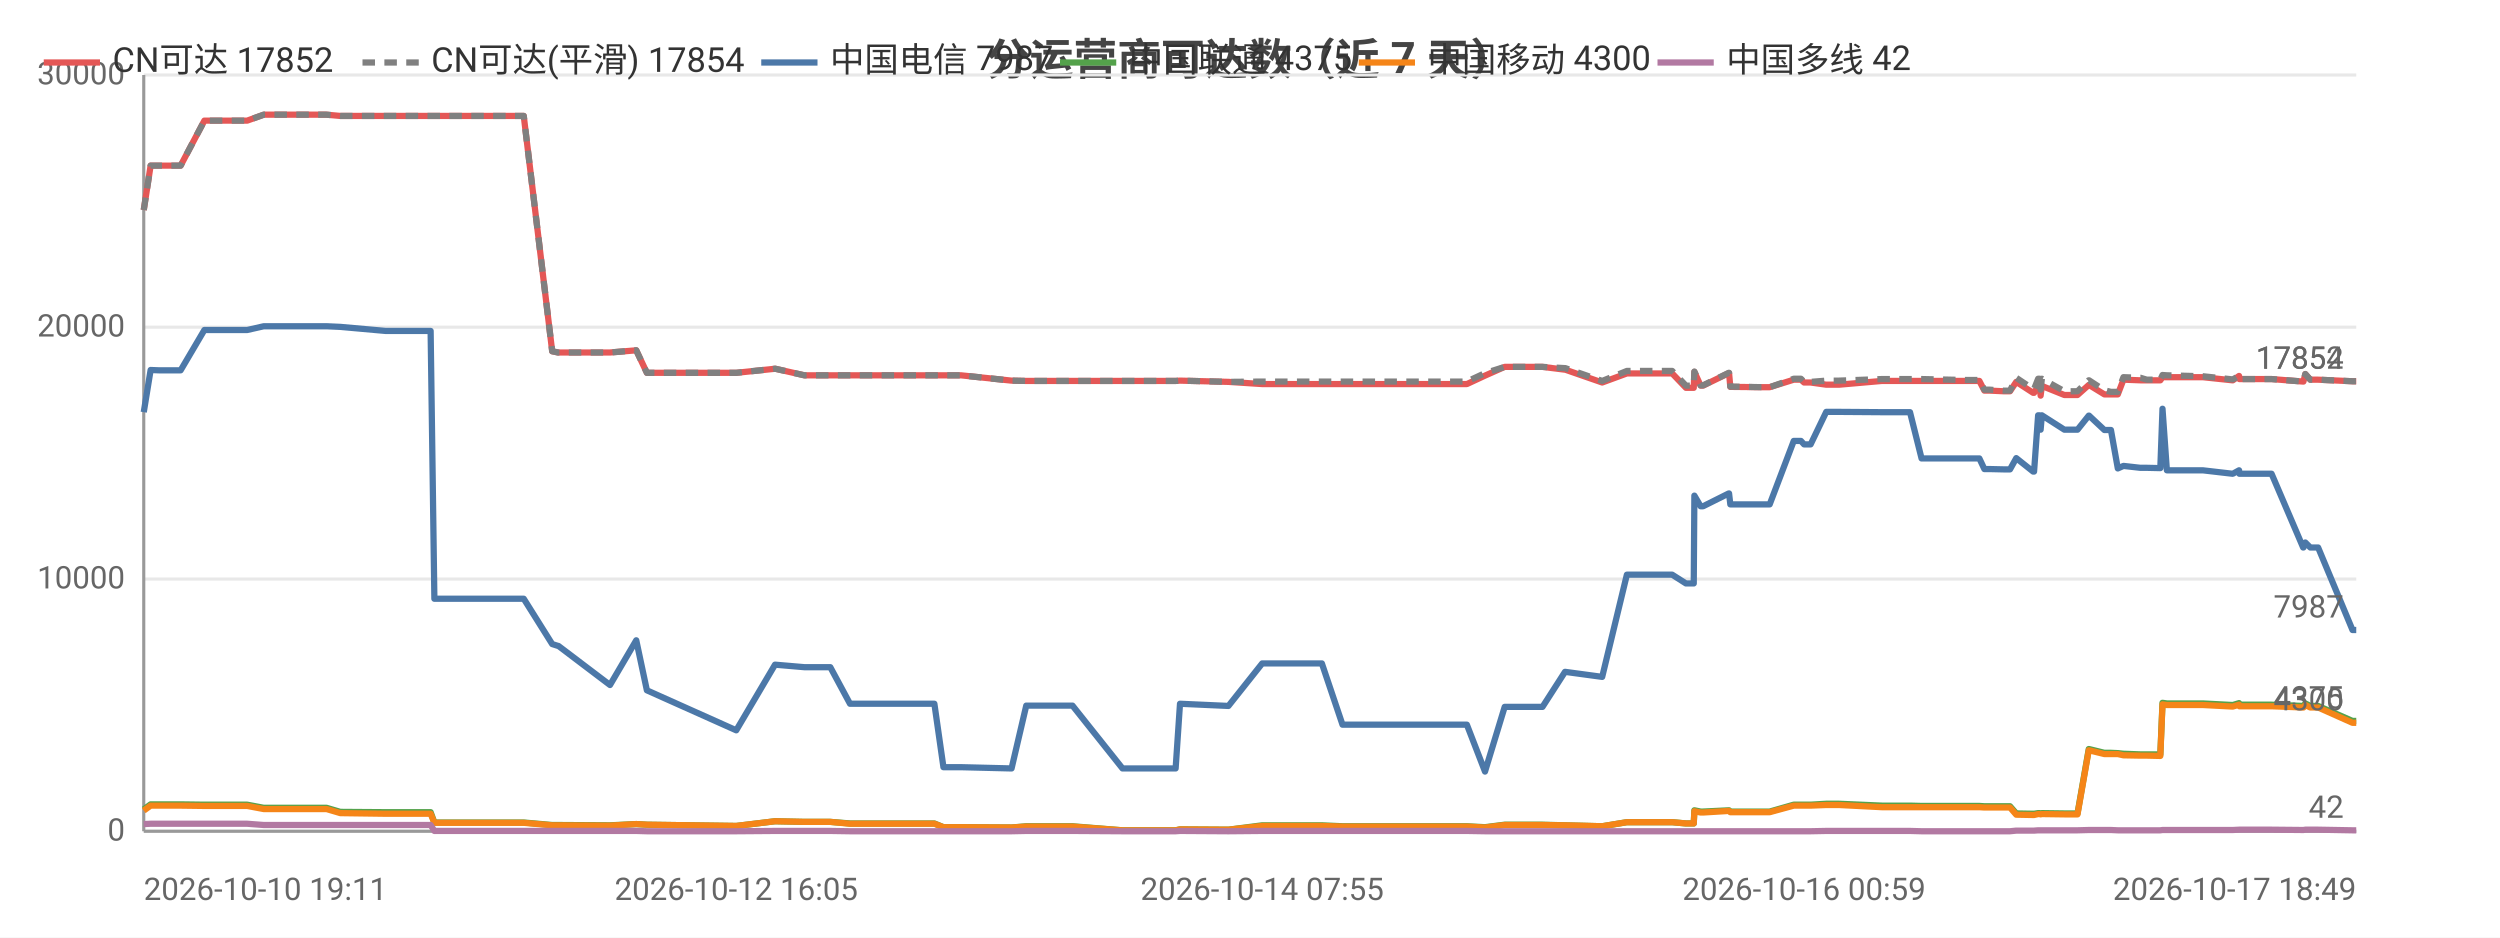
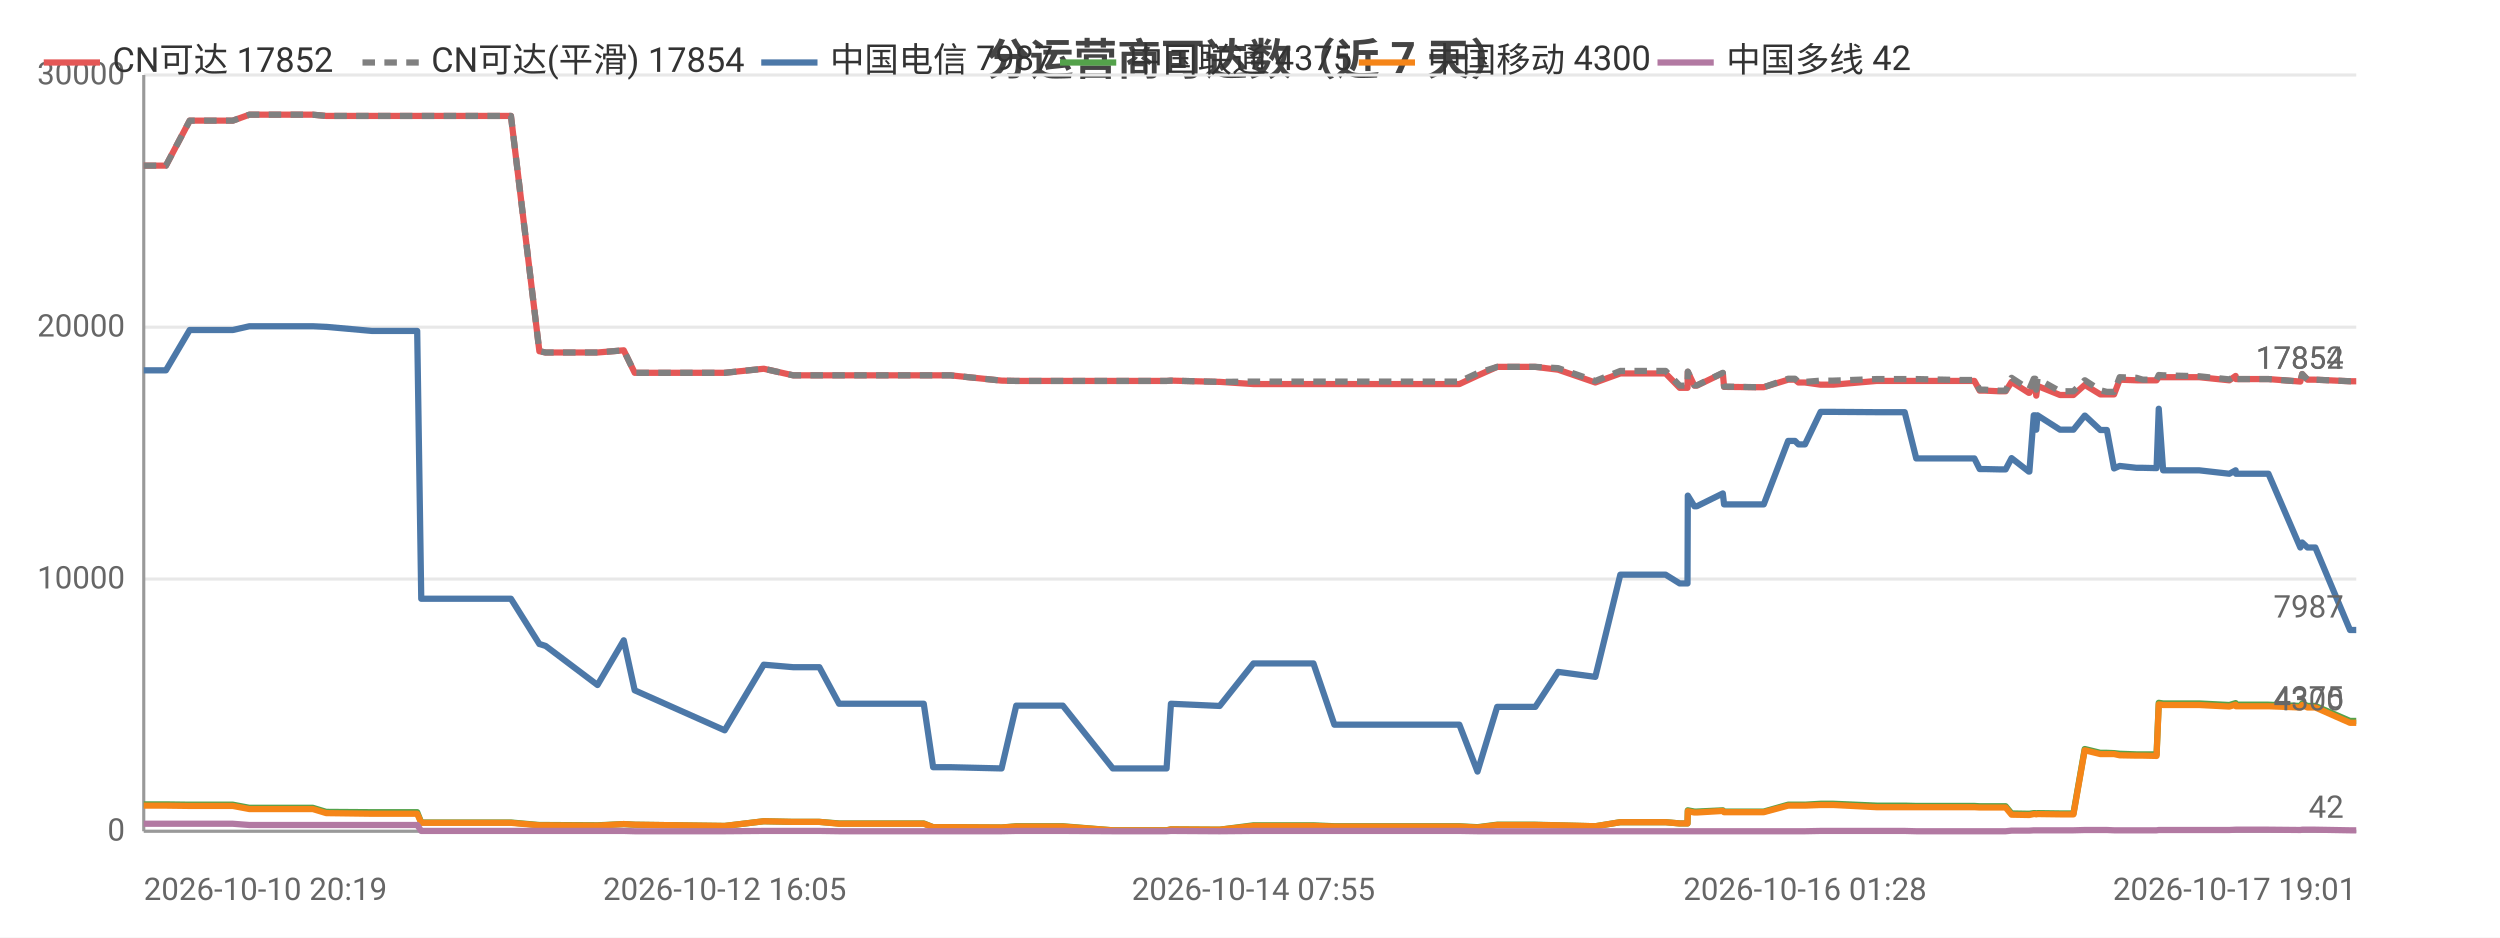
<svg xmlns="http://www.w3.org/2000/svg" width="800" height="300" viewBox="0 0 800 300">
  <rect width="800" height="300" fill="#ffffff" />
  <style>text{font-family:system-ui,-apple-system,'Segoe UI',Roboto,'PingFang SC','Microsoft YaHei','Noto Sans CJK SC',sans-serif}.g{stroke:#e8e8e8;stroke-width:1}.a{stroke:#999;stroke-width:1}.t{font-size:10px;fill:#666}.m{font-size:10px;text-anchor:middle;fill:#666}.e{font-size:10px;text-anchor:end;fill:#666}.l{font-size:11px;fill:#333}.tt{font-size:14px;font-weight:600;text-anchor:middle;fill:#444}.em{font-size:13px;text-anchor:middle;fill:#999}</style>
  <text class="tt" x="400.0" y="24">分运营商可达数（近 7 天）</text>
  <line class="g" x1="46" y1="266" x2="754" y2="266" />
  <text class="e" x="40" y="269">0</text>
  <line class="g" x1="46" y1="185.3" x2="754" y2="185.3" />
  <text class="e" x="40" y="188.3">10000</text>
  <line class="g" x1="46" y1="104.7" x2="754" y2="104.7" />
  <text class="e" x="40" y="107.7">20000</text>
  <line class="g" x1="46" y1="24" x2="754" y2="24" />
  <text class="e" x="40" y="27">30000</text>
  <line class="a" x1="46" y1="24" x2="46" y2="266" />
  <line class="a" x1="46" y1="266" x2="754" y2="266" />
-   <polyline fill="none" stroke="#e45756" stroke-width="2" stroke-linejoin="round" points="46,67.2 48.2,53.0 48.2,53.0 50.8,53.0 54.9,53.0 57.8,53.0 65.4,38.6 65.4,38.6 65.5,38.6 76.1,38.6 76.2,38.6 79.1,38.6 84.4,36.7 84.4,36.7 93.4,36.7 101.9,36.7 104.5,36.7 108.9,37.1 108.9,37.1 123.4,37.1 137.8,37.1 139.0,37.1 140.2,37.1 147.2,37.1 152.2,37.1 157.9,37.1 160.3,37.1 167.6,37.1 176.7,112.4 176.7,112.4 178.6,112.8 178.7,112.8 195.2,112.8 203.6,112.1 207.0,119.3 235.6,119.3 248.0,118.0 248.1,118.0 257.4,120.1 257.4,120.1 265.7,120.1 272.0,120.1 277.8,120.1 299.0,120.1 301.9,120.1 307.5,120.1 323.7,121.8 328.4,121.9 328.5,121.9 336.7,121.9 338.4,121.9 343.2,121.9 359.2,121.9 360.0,121.9 364.1,121.9 376.2,121.9 377.6,121.8 393.1,122.2 393.1,122.2 403.9,122.9 403.9,122.9 404.2,122.9 410.6,122.9 423.0,122.9 429.6,122.9 434.5,122.9 444.8,122.9 445.5,122.9 450.2,122.9 455.9,122.9 459.6,122.9 469.4,122.9 475.2,120.2 475.2,120.2 481.5,117.4 481.5,117.4 485.2,117.4 493.6,117.4 500.8,118.3 500.9,118.3 512.7,122.4 520.6,119.5 520.7,119.5 522.9,119.5 523.0,119.5 524.5,119.5 525.5,119.5 527.0,119.5 530.4,119.5 535.1,119.5 539.5,124.1 542.0,124.1 542.2,119.0 544.2,123.4 545.0,123.4 553.2,119.4 553.3,119.4 553.7,123.8 563.7,123.9 564.2,123.9 564.3,123.9 566.3,123.9 574.0,121.5 574.1,121.5 576.3,121.5 577.3,122.4 579.4,122.4 584.4,123.1 584.4,123.1 586.2,123.1 586.2,123.1 588.5,123.1 602.2,121.9 602.3,121.9 602.9,121.9 604.9,121.9 611.2,121.9 614.9,121.9 629.0,121.9 629.5,121.9 630.3,121.9 631.0,121.9 631.1,121.9 633.4,121.9 635.0,125.0 636.8,125.0 641.1,125.2 641.2,125.2 643.2,125.2 645.2,122.2 650.6,125.7 650.9,125.7 652.2,123.5 652.7,123.5 653.0,126.6 653.4,123.5 660.6,126.4 660.6,126.4 662.6,126.4 664.8,126.4 668.4,123.2 668.5,123.2 673.4,126.2 673.5,126.2 675.5,126.2 677.7,126.2 679.5,121.5 679.6,121.5 684.9,121.7 685.0,121.7 687.0,121.7 691.3,121.7 692.0,120.7 692.0,120.7 693.4,120.7 704.9,120.7 714.4,121.7 714.5,121.7 716.5,120.3 716.6,121.3 726.9,121.3 737.0,122.1 737.1,122.1 737.7,119.7 739.3,121.5 741.8,121.5 752.8,122.0 753.9,122.0 754,122.0" />
+   <polyline fill="none" stroke="#e45756" stroke-width="2" stroke-linejoin="round" points="46,53.0 50.1,53.0 53.1,53.0 60.7,38.6 60.7,38.6 60.9,38.6 71.5,38.6 71.6,38.6 74.5,38.6 79.8,36.7 79.9,36.7 88.9,36.7 97.4,36.7 100.1,36.7 104.4,37.1 104.5,37.1 119.0,37.1 133.5,37.1 134.8,37.1 136.0,37.1 143.0,37.1 148.0,37.1 153.7,37.1 156.2,37.1 163.5,37.1 172.6,112.4 172.7,112.4 174.6,112.8 174.6,112.8 191.2,112.8 199.6,112.1 203.1,119.3 231.9,119.3 244.4,118.0 244.4,118.0 253.8,120.1 253.8,120.1 262.2,120.1 268.5,120.1 274.3,120.1 295.6,120.1 298.6,120.1 304.1,120.1 320.5,121.8 325.2,121.9 325.3,121.9 333.6,121.9 335.3,121.9 340.1,121.9 356.1,121.9 357.0,121.9 361.1,121.9 373.3,121.9 374.7,121.8 390.2,122.2 390.3,122.2 401.1,122.9 401.1,122.9 401.4,122.9 407.9,122.9 420.3,122.9 427.0,122.9 431.9,122.9 442.2,122.9 442.9,122.9 447.6,122.9 453.3,122.9 457.1,122.9 467.0,122.9 472.8,120.2 472.8,120.2 479.1,117.4 479.1,117.4 482.8,117.4 491.3,117.4 498.6,118.3 498.6,118.3 510.5,122.4 518.5,119.5 518.5,119.5 520.8,119.5 520.9,119.5 522.4,119.5 523.4,119.5 524.8,119.5 528.3,119.5 533.0,119.5 537.5,124.1 540.0,124.1 540.1,119.0 542.2,123.4 543.0,123.4 551.3,119.4 551.3,119.4 551.7,123.8 561.8,123.9 562.3,123.9 562.4,123.9 564.4,123.9 572.2,121.5 572.2,121.5 574.4,121.5 575.5,122.4 577.6,122.4 582.6,123.1 582.6,123.1 584.4,123.1 584.5,123.1 586.7,123.1 600.5,121.9 600.6,121.9 601.2,121.9 603.2,121.9 609.5,121.9 613.2,121.9 627.5,121.9 627.9,121.9 628.7,121.9 629.4,121.9 629.6,121.9 631.8,121.9 633.5,125.0 635.3,125.0 639.6,125.2 639.7,125.2 641.8,125.2 643.7,122.2 649.2,125.7 649.4,125.7 650.8,123.5 651.3,123.5 651.6,126.6 652.0,123.5 659.2,126.4 659.3,126.4 661.3,126.4 663.5,126.4 667.1,123.2 667.2,123.2 672.1,126.2 672.2,126.2 674.2,126.2 676.5,126.2 678.3,121.5 678.3,121.5 683.7,121.7 683.7,121.7 685.7,121.7 690.1,121.7 690.8,120.7 690.8,120.7 692.2,120.7 703.7,120.7 713.4,121.7 713.4,121.7 715.4,120.3 715.5,121.3 725.9,121.3 736.1,122.1 736.1,122.1 736.7,119.7 738.4,121.5 740.9,121.5 752.0,122.0 753.0,122.0 753.1,122.0 754,122.0" />
  <text class="t" x="750" y="118.0" text-anchor="end" fill="#e45756">17852</text>
-   <polyline fill="none" stroke="#808080" stroke-width="2" stroke-dasharray="4,3" stroke-linejoin="round" points="46,67.2 48.2,53.0 48.2,53.0 50.8,53.0 54.9,53.0 57.8,53.0 65.4,38.6 65.4,38.6 65.5,38.6 76.1,38.6 76.2,38.6 79.1,38.6 84.4,36.7 84.4,36.7 93.4,36.7 101.9,36.7 104.5,36.7 108.9,37.1 108.9,37.1 123.4,37.1 137.8,37.1 139.0,37.1 140.2,37.1 147.2,37.1 152.2,37.1 157.9,37.1 160.3,37.1 167.6,37.1 176.7,112.4 176.7,112.4 178.6,112.8 178.7,112.8 195.2,112.8 203.6,112.1 207.0,119.3 235.6,119.3 248.0,118.0 248.1,118.0 257.4,120.1 257.4,120.1 265.7,120.1 272.0,120.1 277.8,120.1 299.0,120.1 301.9,120.1 307.5,120.1 323.7,121.8 328.4,121.9 328.5,121.9 336.7,121.9 338.4,121.9 343.2,121.9 359.2,121.9 360.0,121.9 364.1,121.9 376.2,121.9 377.6,121.8 393.1,122.2 393.1,122.2 403.9,122.1 403.9,122.1 404.2,122.1 410.6,122.1 423.0,122.1 429.6,122.1 434.5,122.1 444.8,122.1 445.5,122.1 450.2,122.1 455.9,122.1 459.6,122.1 469.4,122.1 475.2,119.4 475.2,119.4 481.5,117.4 481.5,117.4 485.2,117.4 493.6,117.4 500.8,117.8 500.9,117.8 512.7,121.9 520.6,118.7 520.7,118.7 522.9,118.7 523.0,118.7 524.5,118.7 525.5,118.7 527.0,118.7 530.4,118.7 535.1,118.7 539.5,123.4 542.0,123.4 542.2,118.9 544.2,123.3 545.0,123.3 553.2,119.3 553.3,119.3 553.7,123.7 563.7,123.9 564.2,123.9 564.3,123.9 566.3,123.9 574.0,121.2 574.1,121.2 576.3,121.2 577.3,122.2 579.4,122.2 584.4,121.8 584.4,121.8 586.2,121.8 586.2,121.8 588.5,121.8 602.2,121.3 602.3,121.3 602.9,121.3 604.9,121.3 611.2,121.3 614.9,121.3 629.0,121.6 629.5,121.6 630.3,121.6 631.0,121.6 631.1,121.6 633.4,121.6 635.0,124.7 636.8,124.7 641.1,125.0 641.2,125.0 643.2,125.0 645.2,120.9 650.6,124.5 650.9,124.5 652.2,121.2 652.7,121.2 653.0,124.7 653.4,121.2 660.6,125.2 660.6,125.2 662.6,125.2 664.8,125.2 668.4,121.7 668.5,121.7 673.4,124.9 673.5,124.9 675.5,125.4 677.7,125.4 679.5,120.7 679.6,120.7 684.9,120.9 685.0,120.9 687.0,121.5 691.3,121.5 692.0,120.0 692.0,120.0 693.4,120.1 704.9,120.4 714.4,121.4 714.5,121.4 716.5,120.3 716.6,121.3 726.9,121.3 737.0,122.1 737.1,122.1 737.7,119.7 739.3,121.5 741.8,121.5 752.8,122.0 753.9,122.0 754,122.0" />
+   <polyline fill="none" stroke="#808080" stroke-width="2" stroke-dasharray="4,3" stroke-linejoin="round" points="46,53.0 50.1,53.0 53.1,53.0 60.7,38.6 60.7,38.6 60.9,38.6 71.5,38.6 71.6,38.6 74.5,38.6 79.8,36.7 79.9,36.7 88.9,36.7 97.4,36.7 100.1,36.7 104.4,37.1 104.5,37.1 119.0,37.1 133.5,37.1 134.8,37.1 136.0,37.1 143.0,37.1 148.0,37.1 153.7,37.1 156.2,37.1 163.5,37.1 172.6,112.4 172.7,112.4 174.6,112.8 174.6,112.8 191.2,112.8 199.6,112.1 203.1,119.3 231.9,119.3 244.4,118.0 244.4,118.0 253.8,120.1 253.8,120.1 262.2,120.1 268.5,120.1 274.3,120.1 295.6,120.1 298.6,120.1 304.1,120.1 320.5,121.8 325.2,121.9 325.3,121.9 333.6,121.9 335.3,121.9 340.1,121.9 356.1,121.9 357.0,121.9 361.1,121.9 373.3,121.9 374.7,121.8 390.2,122.2 390.3,122.2 401.1,122.1 401.1,122.1 401.4,122.1 407.9,122.1 420.3,122.1 427.0,122.1 431.9,122.1 442.2,122.1 442.9,122.1 447.6,122.1 453.3,122.1 457.1,122.1 467.0,122.1 472.8,119.4 472.8,119.4 479.1,117.4 479.1,117.4 482.8,117.4 491.3,117.4 498.6,117.8 498.6,117.8 510.5,121.9 518.5,118.7 518.5,118.7 520.8,118.7 520.9,118.7 522.4,118.7 523.4,118.7 524.8,118.7 528.3,118.7 533.0,118.7 537.5,123.4 540.0,123.4 540.1,118.9 542.2,123.3 543.0,123.3 551.3,119.3 551.3,119.3 551.7,123.7 561.8,123.9 562.3,123.9 562.4,123.9 564.4,123.9 572.2,121.2 572.2,121.2 574.4,121.2 575.5,122.2 577.6,122.2 582.6,121.8 582.6,121.8 584.4,121.8 584.5,121.8 586.7,121.8 600.5,121.3 600.6,121.3 601.2,121.3 603.2,121.3 609.5,121.3 613.2,121.3 627.5,121.6 627.9,121.6 628.7,121.6 629.4,121.6 629.6,121.6 631.8,121.6 633.5,124.7 635.3,124.7 639.6,125.0 639.7,125.0 641.8,125.0 643.7,120.9 649.2,124.5 649.4,124.5 650.8,121.2 651.3,121.2 651.6,124.7 652.0,121.2 659.2,125.2 659.3,125.2 661.3,125.2 663.5,125.2 667.1,121.7 667.2,121.7 672.1,124.9 672.2,124.9 674.2,125.4 676.5,125.4 678.3,120.7 678.3,120.7 683.7,120.9 683.7,120.9 685.7,121.5 690.1,121.5 690.8,120.0 690.8,120.0 692.2,120.1 703.7,120.4 713.4,121.4 713.4,121.4 715.4,120.3 715.5,121.3 725.9,121.3 736.1,122.1 736.1,122.1 736.7,119.7 738.4,121.5 740.9,121.5 752.0,122.0 753.0,122.0 753.1,122.0 754,122.0" />
  <text class="t" x="750" y="118.0" text-anchor="end" fill="#808080">17854</text>
-   <polyline fill="none" stroke="#4c78a8" stroke-width="2" stroke-linejoin="round" points="46,131.9 48.2,118.4 48.2,118.4 50.8,118.5 54.9,118.5 57.8,118.5 65.4,105.6 65.4,105.6 65.5,105.6 76.1,105.6 76.2,105.6 79.1,105.6 84.4,104.4 84.4,104.4 93.4,104.4 101.9,104.4 104.5,104.4 108.9,104.6 108.9,104.6 123.4,105.9 137.8,105.9 139.0,191.6 140.2,191.6 147.2,191.6 152.2,191.6 157.9,191.6 160.3,191.6 167.6,191.6 176.7,206.1 176.7,206.1 178.6,206.7 178.7,206.7 195.2,219.2 203.6,204.9 207.0,220.9 235.6,233.7 248.0,212.7 248.1,212.7 257.4,213.5 257.4,213.5 265.7,213.5 272.0,225.2 277.8,225.2 299.0,225.2 301.9,245.5 307.5,245.5 323.7,245.9 328.4,225.8 328.5,225.8 336.7,225.8 338.4,225.8 343.2,225.8 359.2,245.9 360.0,245.9 364.1,245.9 376.2,245.9 377.6,225.2 393.1,225.9 393.1,225.9 403.9,212.3 403.9,212.3 404.2,212.3 410.6,212.3 423.0,212.3 429.6,231.9 434.5,231.9 444.8,231.9 445.5,231.9 450.2,231.9 455.9,231.9 459.6,231.9 469.4,231.9 475.2,246.9 475.2,246.9 481.5,226.2 481.5,226.2 485.2,226.2 493.6,226.2 500.8,215.0 500.9,215.0 512.7,216.6 520.6,183.9 520.7,183.9 522.9,183.9 523.0,183.9 524.5,183.9 525.5,183.9 527.0,183.9 530.4,183.9 535.1,183.9 539.5,186.7 542.0,186.7 542.2,158.6 544.2,162.0 545.0,162.0 553.2,157.9 553.3,157.9 553.7,161.4 563.7,161.4 564.2,161.4 564.3,161.4 566.3,161.4 574.0,141.1 574.1,141.1 576.3,141.1 577.3,142.2 579.4,142.2 584.4,131.8 584.4,131.8 586.2,131.8 586.2,131.8 588.5,131.8 602.2,131.9 602.3,131.9 602.9,131.9 604.9,131.9 611.2,131.9 614.9,146.7 629.0,146.7 629.5,146.7 630.3,146.7 631.0,146.7 631.1,146.7 633.4,146.7 635.0,150.1 636.8,150.1 641.1,150.2 641.2,150.2 643.2,150.2 645.2,146.6 650.6,150.9 650.9,150.9 652.2,132.9 652.7,132.9 653.0,137.5 653.4,132.9 660.6,137.5 660.6,137.5 662.6,137.5 664.8,137.5 668.4,133.0 668.5,133.0 673.4,137.6 673.5,137.6 675.5,137.6 677.7,149.9 679.5,149.1 679.6,149.1 684.9,149.7 685.0,149.7 687.0,149.7 691.3,149.8 692.0,130.8 692.0,130.8 693.4,150.5 704.9,150.5 714.4,151.6 714.5,151.6 716.5,150.5 716.6,151.6 726.9,151.6 737.0,175.2 737.1,175.2 737.7,173.6 739.3,175.2 741.8,175.2 752.8,201.6 753.9,201.6 754,201.6" />
+   <polyline fill="none" stroke="#4c78a8" stroke-width="2" stroke-linejoin="round" points="46,118.5 50.1,118.5 53.1,118.5 60.7,105.6 60.7,105.6 60.9,105.6 71.5,105.6 71.6,105.6 74.5,105.6 79.8,104.4 79.9,104.4 88.9,104.4 97.4,104.4 100.1,104.4 104.4,104.6 104.5,104.6 119.0,105.9 133.5,105.9 134.8,191.6 136.0,191.6 143.0,191.6 148.0,191.6 153.7,191.6 156.2,191.6 163.5,191.6 172.6,206.1 172.7,206.1 174.6,206.7 174.6,206.7 191.2,219.2 199.6,204.9 203.1,220.9 231.9,233.7 244.4,212.7 244.4,212.7 253.8,213.5 253.8,213.5 262.2,213.5 268.5,225.2 274.3,225.2 295.6,225.2 298.6,245.5 304.1,245.5 320.5,245.9 325.2,225.8 325.3,225.8 333.6,225.8 335.3,225.8 340.1,225.8 356.1,245.9 357.0,245.9 361.1,245.9 373.3,245.9 374.7,225.2 390.2,225.9 390.3,225.9 401.1,212.3 401.1,212.3 401.4,212.3 407.9,212.3 420.3,212.3 427.0,231.9 431.9,231.9 442.2,231.9 442.9,231.9 447.6,231.9 453.3,231.9 457.1,231.9 467.0,231.9 472.8,246.9 472.8,246.9 479.1,226.2 479.1,226.2 482.8,226.2 491.3,226.2 498.6,215.0 498.6,215.0 510.5,216.6 518.5,183.9 518.5,183.9 520.8,183.9 520.9,183.9 522.4,183.9 523.4,183.9 524.8,183.9 528.3,183.9 533.0,183.9 537.5,186.7 540.0,186.7 540.1,158.6 542.2,162.0 543.0,162.0 551.3,157.9 551.3,157.9 551.7,161.4 561.8,161.4 562.3,161.4 562.4,161.4 564.4,161.4 572.2,141.1 572.2,141.1 574.4,141.1 575.5,142.2 577.6,142.2 582.6,131.8 582.6,131.8 584.4,131.8 584.5,131.8 586.7,131.8 600.5,131.9 600.6,131.9 601.2,131.9 603.2,131.9 609.5,131.9 613.2,146.7 627.5,146.7 627.9,146.7 628.7,146.7 629.4,146.7 629.6,146.7 631.8,146.7 633.5,150.1 635.3,150.1 639.6,150.2 639.7,150.2 641.8,150.2 643.7,146.6 649.2,150.9 649.4,150.9 650.8,132.9 651.3,132.9 651.6,137.5 652.0,132.9 659.2,137.5 659.3,137.5 661.3,137.5 663.5,137.5 667.1,133.0 667.2,133.0 672.1,137.6 672.2,137.6 674.2,137.6 676.5,149.9 678.3,149.1 678.3,149.1 683.7,149.7 683.7,149.7 685.7,149.7 690.1,149.8 690.8,130.8 690.8,130.8 692.2,150.5 703.7,150.5 713.4,151.6 713.4,151.6 715.4,150.5 715.5,151.6 725.9,151.6 736.1,175.2 736.1,175.2 736.7,173.6 738.4,175.2 740.9,175.2 752.0,201.6 753.0,201.6 753.1,201.6 754,201.6" />
  <text class="t" x="750" y="197.6" text-anchor="end" fill="#4c78a8">7987</text>
-   <polyline fill="none" stroke="#54a24b" stroke-width="2" stroke-linejoin="round" points="46,259.0 48.2,257.4 48.2,257.4 50.8,257.4 54.9,257.4 57.8,257.4 65.4,257.5 65.4,257.5 65.5,257.5 76.1,257.5 76.2,257.5 79.1,257.5 84.4,258.5 84.4,258.5 93.4,258.5 101.9,258.5 104.5,258.5 108.9,259.8 108.9,259.8 123.4,259.9 137.8,259.9 139.0,263.2 140.2,263.2 147.2,263.2 152.2,263.2 157.9,263.2 160.3,263.2 167.6,263.2 176.7,264.0 176.7,264.0 178.6,264.0 178.7,264.0 195.2,264.1 203.6,263.7 207.0,263.9 235.6,264.3 248.0,262.8 248.1,262.8 257.4,263.0 257.4,263.0 265.7,263.0 272.0,263.5 277.8,263.5 299.0,263.5 301.9,264.7 307.5,264.7 323.7,264.8 328.4,264.4 328.5,264.4 336.7,264.4 338.4,264.4 343.2,264.4 359.2,265.7 360.0,265.7 364.1,265.7 376.2,265.7 377.6,265.4 393.1,265.5 393.1,265.5 403.9,264.1 403.9,264.1 404.2,264.1 410.6,264.1 423.0,264.1 429.6,264.4 434.5,264.4 444.8,264.4 445.5,264.4 450.2,264.4 455.9,264.4 459.6,264.4 469.4,264.4 475.2,264.7 475.2,264.7 481.5,263.9 481.5,263.9 485.2,263.9 493.6,263.9 500.8,264.1 500.9,264.1 512.7,264.4 520.6,263.1 520.7,263.1 522.9,263.1 523.0,263.1 524.5,263.1 525.5,263.1 527.0,263.1 530.4,263.1 535.1,263.1 539.5,263.5 542.0,263.5 542.2,259.3 544.2,259.7 545.0,259.7 553.2,259.3 553.3,259.3 553.7,259.7 563.7,259.7 564.2,259.7 564.3,259.7 566.3,259.7 574.0,257.5 574.1,257.5 576.3,257.5 577.3,257.5 579.4,257.5 584.4,257.2 584.4,257.2 586.2,257.2 586.2,257.2 588.5,257.2 602.2,257.8 602.3,257.8 602.9,257.8 604.9,257.8 611.2,257.8 614.9,257.9 629.0,257.9 629.5,257.9 630.3,257.9 631.0,257.9 631.1,257.9 633.4,257.9 635.0,258.0 636.8,258.0 641.1,258.0 641.2,258.0 643.2,258.0 645.2,260.3 650.6,260.4 650.9,260.4 652.2,260.2 652.7,260.2 653.0,260.3 653.4,260.2 660.6,260.3 660.6,260.3 662.6,260.3 664.8,260.3 668.4,239.7 668.5,239.7 673.4,240.9 673.5,240.9 675.5,240.9 677.7,241.0 679.5,241.2 679.6,241.2 684.9,241.4 685.0,241.4 687.0,241.4 691.3,241.4 692.0,224.9 692.0,224.9 693.4,225.1 704.9,225.1 714.4,225.6 714.5,225.6 716.5,225.0 716.6,225.5 726.9,225.5 737.0,225.9 737.1,225.9 737.7,225.1 739.3,225.9 741.8,225.9 752.8,230.7 753.9,230.7 754,230.7" />
+   <polyline fill="none" stroke="#54a24b" stroke-width="2" stroke-linejoin="round" points="46,257.4 50.1,257.4 53.1,257.4 60.7,257.5 60.7,257.5 60.9,257.5 71.5,257.5 71.6,257.5 74.5,257.5 79.8,258.5 79.9,258.5 88.9,258.5 97.4,258.5 100.1,258.5 104.4,259.8 104.5,259.8 119.0,259.9 133.5,259.9 134.8,263.2 136.0,263.2 143.0,263.2 148.0,263.2 153.7,263.2 156.2,263.2 163.5,263.2 172.6,264.0 172.7,264.0 174.6,264.0 174.6,264.0 191.2,264.1 199.6,263.7 203.1,263.9 231.9,264.3 244.4,262.8 244.4,262.8 253.8,263.0 253.8,263.0 262.2,263.0 268.5,263.5 274.3,263.5 295.6,263.5 298.6,264.7 304.1,264.7 320.5,264.8 325.2,264.4 325.3,264.4 333.6,264.4 335.3,264.4 340.1,264.4 356.1,265.7 357.0,265.7 361.1,265.7 373.3,265.7 374.7,265.4 390.2,265.5 390.3,265.5 401.1,264.1 401.1,264.1 401.4,264.1 407.9,264.1 420.3,264.1 427.0,264.4 431.9,264.4 442.2,264.4 442.9,264.4 447.6,264.4 453.3,264.4 457.1,264.4 467.0,264.4 472.8,264.7 472.8,264.7 479.1,263.9 479.1,263.9 482.8,263.9 491.3,263.9 498.6,264.1 498.6,264.1 510.5,264.4 518.5,263.1 518.5,263.1 520.8,263.1 520.9,263.1 522.4,263.1 523.4,263.1 524.8,263.1 528.3,263.1 533.0,263.1 537.5,263.5 540.0,263.5 540.1,259.3 542.2,259.7 543.0,259.7 551.3,259.3 551.3,259.3 551.7,259.7 561.8,259.7 562.3,259.7 562.4,259.7 564.4,259.7 572.2,257.5 572.2,257.5 574.4,257.5 575.5,257.5 577.6,257.5 582.6,257.2 582.6,257.2 584.4,257.2 584.5,257.2 586.7,257.2 600.5,257.8 600.6,257.8 601.2,257.8 603.2,257.8 609.5,257.8 613.2,257.9 627.5,257.9 627.9,257.9 628.7,257.9 629.4,257.9 629.6,257.9 631.8,257.9 633.5,258.0 635.3,258.0 639.6,258.0 639.7,258.0 641.8,258.0 643.7,260.3 649.2,260.4 649.4,260.4 650.8,260.2 651.3,260.2 651.6,260.3 652.0,260.2 659.2,260.3 659.3,260.3 661.3,260.3 663.5,260.3 667.1,239.7 667.2,239.7 672.1,240.9 672.2,240.9 674.2,240.9 676.5,241.0 678.3,241.2 678.3,241.2 683.7,241.4 683.7,241.4 685.7,241.4 690.1,241.4 690.8,224.9 690.8,224.9 692.2,225.1 703.7,225.1 713.4,225.6 713.4,225.6 715.4,225.0 715.5,225.5 725.9,225.5 736.1,225.9 736.1,225.9 736.7,225.1 738.4,225.9 740.9,225.9 752.0,230.7 753.0,230.7 753.1,230.7 754,230.7" />
  <text class="t" x="750" y="226.7" text-anchor="end" fill="#54a24b">4375</text>
-   <polyline fill="none" stroke="#f58518" stroke-width="2" stroke-linejoin="round" points="46,259.4 48.2,257.8 48.2,257.8 50.8,257.8 54.9,257.8 57.8,257.8 65.4,257.9 65.4,257.9 65.5,257.9 76.1,257.9 76.2,257.9 79.1,257.9 84.4,258.9 84.4,258.9 93.4,258.9 101.9,258.9 104.5,258.9 108.9,260.2 108.9,260.2 123.4,260.4 137.8,260.4 139.0,263.3 140.2,263.3 147.2,263.3 152.2,263.3 157.9,263.3 160.3,263.3 167.6,263.3 176.7,264.1 176.7,264.1 178.6,264.1 178.7,264.1 195.2,264.2 203.6,263.7 207.0,263.9 235.6,264.3 248.0,262.8 248.1,262.8 257.4,263.0 257.4,263.0 265.7,263.0 272.0,263.6 277.8,263.6 299.0,263.6 301.9,264.7 307.5,264.7 323.7,264.8 328.4,264.5 328.5,264.5 336.7,264.5 338.4,264.5 343.2,264.5 359.2,265.7 360.0,265.7 364.1,265.7 376.2,265.7 377.6,265.4 393.1,265.5 393.1,265.5 403.9,264.3 403.9,264.3 404.2,264.3 410.6,264.3 423.0,264.3 429.6,264.5 434.5,264.5 444.8,264.5 445.5,264.5 450.2,264.5 455.9,264.5 459.6,264.5 469.4,264.5 475.2,264.8 475.2,264.8 481.5,264.0 481.5,264.0 485.2,264.0 493.6,264.0 500.8,264.1 500.9,264.1 512.7,264.4 520.6,263.1 520.7,263.1 522.9,263.1 523.0,263.1 524.5,263.1 525.5,263.1 527.0,263.1 530.4,263.1 535.1,263.1 539.5,263.5 542.0,263.5 542.2,259.6 544.2,260.0 545.0,260.0 553.2,259.5 553.3,259.5 553.7,259.9 563.7,259.9 564.2,259.9 564.3,259.9 566.3,259.9 574.0,257.8 574.1,257.8 576.3,257.8 577.3,257.8 579.4,257.8 584.4,257.6 584.4,257.6 586.2,257.6 586.2,257.6 588.5,257.6 602.2,258.3 602.3,258.3 602.9,258.3 604.9,258.3 611.2,258.3 614.9,258.3 629.0,258.3 629.5,258.3 630.3,258.3 631.0,258.3 631.1,258.3 633.4,258.3 635.0,258.4 636.8,258.4 641.1,258.4 641.2,258.4 643.2,258.4 645.2,260.7 650.6,260.8 650.9,260.8 652.2,260.5 652.7,260.5 653.0,260.6 653.4,260.5 660.6,260.6 660.6,260.6 662.6,260.6 664.8,260.6 668.4,240.1 668.5,240.1 673.4,241.3 673.5,241.3 675.5,241.3 677.7,241.3 679.5,241.7 679.6,241.7 684.9,241.8 685.0,241.8 687.0,241.8 691.3,241.9 692.0,225.4 692.0,225.4 693.4,225.6 704.9,225.6 714.4,226.1 714.5,226.1 716.5,225.5 716.6,226.0 726.9,226.0 737.0,226.4 737.1,226.4 737.7,225.6 739.3,226.4 741.8,226.4 752.8,231.3 753.9,231.3 754,231.3" />
+   <polyline fill="none" stroke="#f58518" stroke-width="2" stroke-linejoin="round" points="46,257.8 50.1,257.8 53.1,257.8 60.7,257.9 60.7,257.9 60.9,257.9 71.5,257.9 71.6,257.9 74.5,257.9 79.8,258.9 79.9,258.9 88.9,258.9 97.4,258.9 100.1,258.9 104.4,260.2 104.5,260.2 119.0,260.4 133.5,260.4 134.8,263.3 136.0,263.3 143.0,263.3 148.0,263.3 153.7,263.3 156.2,263.3 163.5,263.3 172.6,264.1 172.7,264.1 174.6,264.1 174.6,264.1 191.2,264.2 199.6,263.7 203.1,263.9 231.9,264.3 244.4,262.8 244.4,262.8 253.8,263.0 253.8,263.0 262.2,263.0 268.5,263.6 274.3,263.6 295.6,263.6 298.6,264.7 304.1,264.7 320.5,264.8 325.2,264.5 325.3,264.5 333.6,264.5 335.3,264.5 340.1,264.5 356.1,265.7 357.0,265.7 361.1,265.7 373.3,265.7 374.7,265.4 390.2,265.5 390.3,265.5 401.1,264.3 401.1,264.3 401.4,264.3 407.9,264.3 420.3,264.3 427.0,264.5 431.9,264.5 442.2,264.5 442.9,264.5 447.6,264.5 453.3,264.5 457.1,264.5 467.0,264.5 472.8,264.8 472.8,264.8 479.1,264.0 479.1,264.0 482.8,264.0 491.3,264.0 498.6,264.1 498.6,264.1 510.5,264.4 518.5,263.1 518.5,263.1 520.8,263.1 520.9,263.1 522.4,263.1 523.4,263.1 524.8,263.1 528.3,263.1 533.0,263.1 537.5,263.5 540.0,263.5 540.1,259.6 542.2,260.0 543.0,260.0 551.3,259.5 551.3,259.5 551.7,259.9 561.8,259.9 562.3,259.9 562.4,259.9 564.4,259.9 572.2,257.8 572.2,257.8 574.4,257.8 575.5,257.8 577.6,257.8 582.6,257.6 582.6,257.6 584.4,257.6 584.5,257.6 586.7,257.6 600.5,258.3 600.6,258.3 601.2,258.3 603.2,258.3 609.5,258.3 613.2,258.3 627.5,258.3 627.9,258.3 628.7,258.3 629.4,258.3 629.6,258.3 631.8,258.3 633.5,258.4 635.3,258.4 639.6,258.4 639.7,258.4 641.8,258.4 643.7,260.7 649.2,260.8 649.4,260.8 650.8,260.5 651.3,260.5 651.6,260.6 652.0,260.5 659.2,260.6 659.3,260.6 661.3,260.6 663.5,260.6 667.1,240.1 667.2,240.1 672.1,241.3 672.2,241.3 674.2,241.3 676.5,241.3 678.3,241.7 678.3,241.7 683.7,241.8 683.7,241.8 685.7,241.8 690.1,241.9 690.8,225.4 690.8,225.4 692.2,225.6 703.7,225.6 713.4,226.1 713.4,226.1 715.4,225.5 715.5,226.0 725.9,226.0 736.1,226.4 736.1,226.4 736.7,225.6 738.4,226.4 740.9,226.4 752.0,231.3 753.0,231.3 753.1,231.3 754,231.3" />
  <text class="t" x="750" y="227.3" text-anchor="end" fill="#f58518">4300</text>
-   <polyline fill="none" stroke="#b279a2" stroke-width="2" stroke-linejoin="round" points="46,263.7 48.2,263.6 48.2,263.6 50.8,263.6 54.9,263.6 57.8,263.6 65.4,263.6 65.4,263.6 65.5,263.6 76.1,263.6 76.2,263.6 79.1,263.6 84.4,264.0 84.4,264.0 93.4,264.0 101.9,264.0 104.5,264.0 108.9,264.0 108.9,264.0 123.4,264.0 137.8,264.0 139.0,265.9 140.2,265.9 147.2,265.9 152.2,265.9 157.9,265.9 160.3,265.9 167.6,265.9 176.7,265.9 176.7,265.9 178.6,265.9 178.7,265.9 195.2,265.9 203.6,265.9 207.0,266.0 235.6,266.0 248.0,265.9 248.1,265.9 257.4,265.9 257.4,265.9 265.7,265.9 272.0,266.0 277.8,266.0 299.0,266.0 301.9,266.0 307.5,266.0 323.7,266.0 328.4,265.9 328.5,265.9 336.7,265.9 338.4,265.9 343.2,265.9 359.2,266.0 360.0,266.0 364.1,266.0 376.2,266.0 377.6,265.9 393.1,266.0 393.1,266.0 403.9,265.9 403.9,265.9 404.2,265.9 410.6,265.9 423.0,265.9 429.6,265.9 434.5,265.9 444.8,265.9 445.5,265.9 450.2,265.9 455.9,265.9 459.6,265.9 469.4,265.9 475.2,266.0 475.2,266.0 481.5,266.0 481.5,266.0 485.2,266.0 493.6,266.0 500.8,266 500.9,266 512.7,266 520.6,266.0 520.7,266.0 522.9,266.0 523.0,266.0 524.5,266.0 525.5,266.0 527.0,266.0 530.4,266.0 535.1,266.0 539.5,266.0 542.0,266.0 542.2,266.0 544.2,266.0 545.0,266.0 553.2,266.0 553.3,266.0 553.7,266.0 563.7,266.0 564.2,266.0 564.3,266.0 566.3,266.0 574.0,266.0 574.1,266.0 576.3,266.0 577.3,266.0 579.4,266.0 584.4,265.9 584.4,265.9 586.2,265.9 586.2,265.9 588.5,265.9 602.2,265.9 602.3,265.9 602.9,265.9 604.9,265.9 611.2,265.9 614.9,266.0 629.0,266.0 629.5,266.0 630.3,266.0 631.0,266.0 631.1,266.0 633.4,266.0 635.0,266.0 636.8,266.0 641.1,266.0 641.2,266.0 643.2,266.0 645.2,265.8 650.6,265.8 650.9,265.8 652.2,265.7 652.7,265.7 653.0,265.7 653.4,265.7 660.6,265.7 660.6,265.7 662.6,265.7 664.8,265.7 668.4,265.6 668.5,265.6 673.4,265.6 673.5,265.6 675.5,265.6 677.7,265.7 679.5,265.7 679.6,265.7 684.9,265.7 685.0,265.7 687.0,265.7 691.3,265.7 692.0,265.6 692.0,265.6 693.4,265.6 704.9,265.6 714.4,265.6 714.5,265.6 716.5,265.5 716.6,265.5 726.9,265.5 737.0,265.6 737.1,265.6 737.7,265.5 739.3,265.5 741.8,265.5 752.8,265.7 753.9,265.7 754,265.7" />
+   <polyline fill="none" stroke="#b279a2" stroke-width="2" stroke-linejoin="round" points="46,263.6 50.1,263.6 53.1,263.6 60.7,263.6 60.7,263.6 60.9,263.6 71.5,263.6 71.6,263.6 74.5,263.6 79.8,264.0 79.9,264.0 88.9,264.0 97.4,264.0 100.1,264.0 104.4,264.0 104.5,264.0 119.0,264.0 133.5,264.0 134.8,265.9 136.0,265.9 143.0,265.9 148.0,265.9 153.7,265.9 156.2,265.9 163.5,265.9 172.6,265.9 172.7,265.9 174.6,265.9 174.6,265.9 191.2,265.9 199.6,265.9 203.1,266.0 231.9,266.0 244.4,265.9 244.4,265.9 253.8,265.9 253.8,265.9 262.2,265.9 268.5,266.0 274.3,266.0 295.6,266.0 298.6,266.0 304.1,266.0 320.5,266.0 325.2,265.9 325.3,265.9 333.6,265.9 335.3,265.9 340.1,265.9 356.1,266.0 357.0,266.0 361.1,266.0 373.3,266.0 374.7,265.9 390.2,266.0 390.3,266.0 401.1,265.9 401.1,265.9 401.4,265.9 407.9,265.9 420.3,265.9 427.0,265.9 431.9,265.9 442.2,265.9 442.9,265.9 447.6,265.9 453.3,265.9 457.1,265.9 467.0,265.9 472.8,266.0 472.8,266.0 479.1,266.0 479.1,266.0 482.8,266.0 491.3,266.0 498.6,266 498.6,266 510.5,266 518.5,266.0 518.5,266.0 520.8,266.0 520.9,266.0 522.4,266.0 523.4,266.0 524.8,266.0 528.3,266.0 533.0,266.0 537.5,266.0 540.0,266.0 540.1,266.0 542.2,266.0 543.0,266.0 551.3,266.0 551.3,266.0 551.7,266.0 561.8,266.0 562.3,266.0 562.4,266.0 564.4,266.0 572.2,266.0 572.2,266.0 574.4,266.0 575.5,266.0 577.6,266.0 582.6,265.9 582.6,265.9 584.4,265.9 584.5,265.9 586.7,265.9 600.5,265.9 600.6,265.9 601.2,265.9 603.2,265.9 609.5,265.9 613.2,266.0 627.5,266.0 627.9,266.0 628.7,266.0 629.4,266.0 629.6,266.0 631.8,266.0 633.5,266.0 635.3,266.0 639.6,266.0 639.7,266.0 641.8,266.0 643.7,265.8 649.2,265.8 649.4,265.8 650.8,265.7 651.3,265.7 651.6,265.7 652.0,265.7 659.2,265.7 659.3,265.7 661.3,265.7 663.5,265.7 667.1,265.6 667.2,265.6 672.1,265.6 672.2,265.6 674.2,265.6 676.5,265.7 678.3,265.7 678.3,265.7 683.7,265.7 683.7,265.7 685.7,265.7 690.1,265.7 690.8,265.6 690.8,265.6 692.2,265.6 703.7,265.6 713.4,265.6 713.4,265.6 715.4,265.5 715.5,265.5 725.9,265.5 736.1,265.6 736.1,265.6 736.7,265.5 738.4,265.5 740.9,265.5 752.0,265.7 753.0,265.7 753.1,265.7 754,265.7" />
  <text class="t" x="750" y="261.7" text-anchor="end" fill="#b279a2">42</text>
-   <text class="t" x="46" y="288">2026-10-10 19:11</text>
-   <text class="m" x="235.6" y="288">2026-10-12 16:05</text>
-   <text class="m" x="403.9" y="288">2026-10-14 07:55</text>
-   <text class="m" x="577.3" y="288">2026-10-16 00:59</text>
-   <text class="e" x="754" y="288">2026-10-17 18:49</text>
+   <text class="t" x="46" y="288">2026-10-10 20:19</text>
+   <text class="m" x="231.9" y="288">2026-10-12 16:05</text>
+   <text class="m" x="401.1" y="288">2026-10-14 07:55</text>
+   <text class="m" x="577.6" y="288">2026-10-16 01:28</text>
+   <text class="e" x="754" y="288">2026-10-17 19:01</text>
  <line x1="14" y1="20" x2="32" y2="20" stroke="#e45756" stroke-width="2" />
  <text class="l" x="36" y="23">CN可达 17852</text>
  <line x1="116.0" y1="20" x2="134.0" y2="20" stroke="#808080" stroke-width="2" stroke-dasharray="4,3" />
  <text class="l" x="138.0" y="23">CN可达(平滑) 17854</text>
  <line x1="243.6" y1="20" x2="261.6" y2="20" stroke="#4c78a8" stroke-width="2" />
  <text class="l" x="265.6" y="23">中国电信 7987</text>
  <line x1="339.2" y1="20" x2="357.2" y2="20" stroke="#54a24b" stroke-width="2" />
  <text class="l" x="361.2" y="23">中国联通 4375</text>
  <line x1="434.8" y1="20" x2="452.8" y2="20" stroke="#f58518" stroke-width="2" />
  <text class="l" x="456.8" y="23">中国移动 4300</text>
  <line x1="530.4" y1="20" x2="548.4" y2="20" stroke="#b279a2" stroke-width="2" />
  <text class="l" x="552.4" y="23">中国多线 42</text>
</svg>
